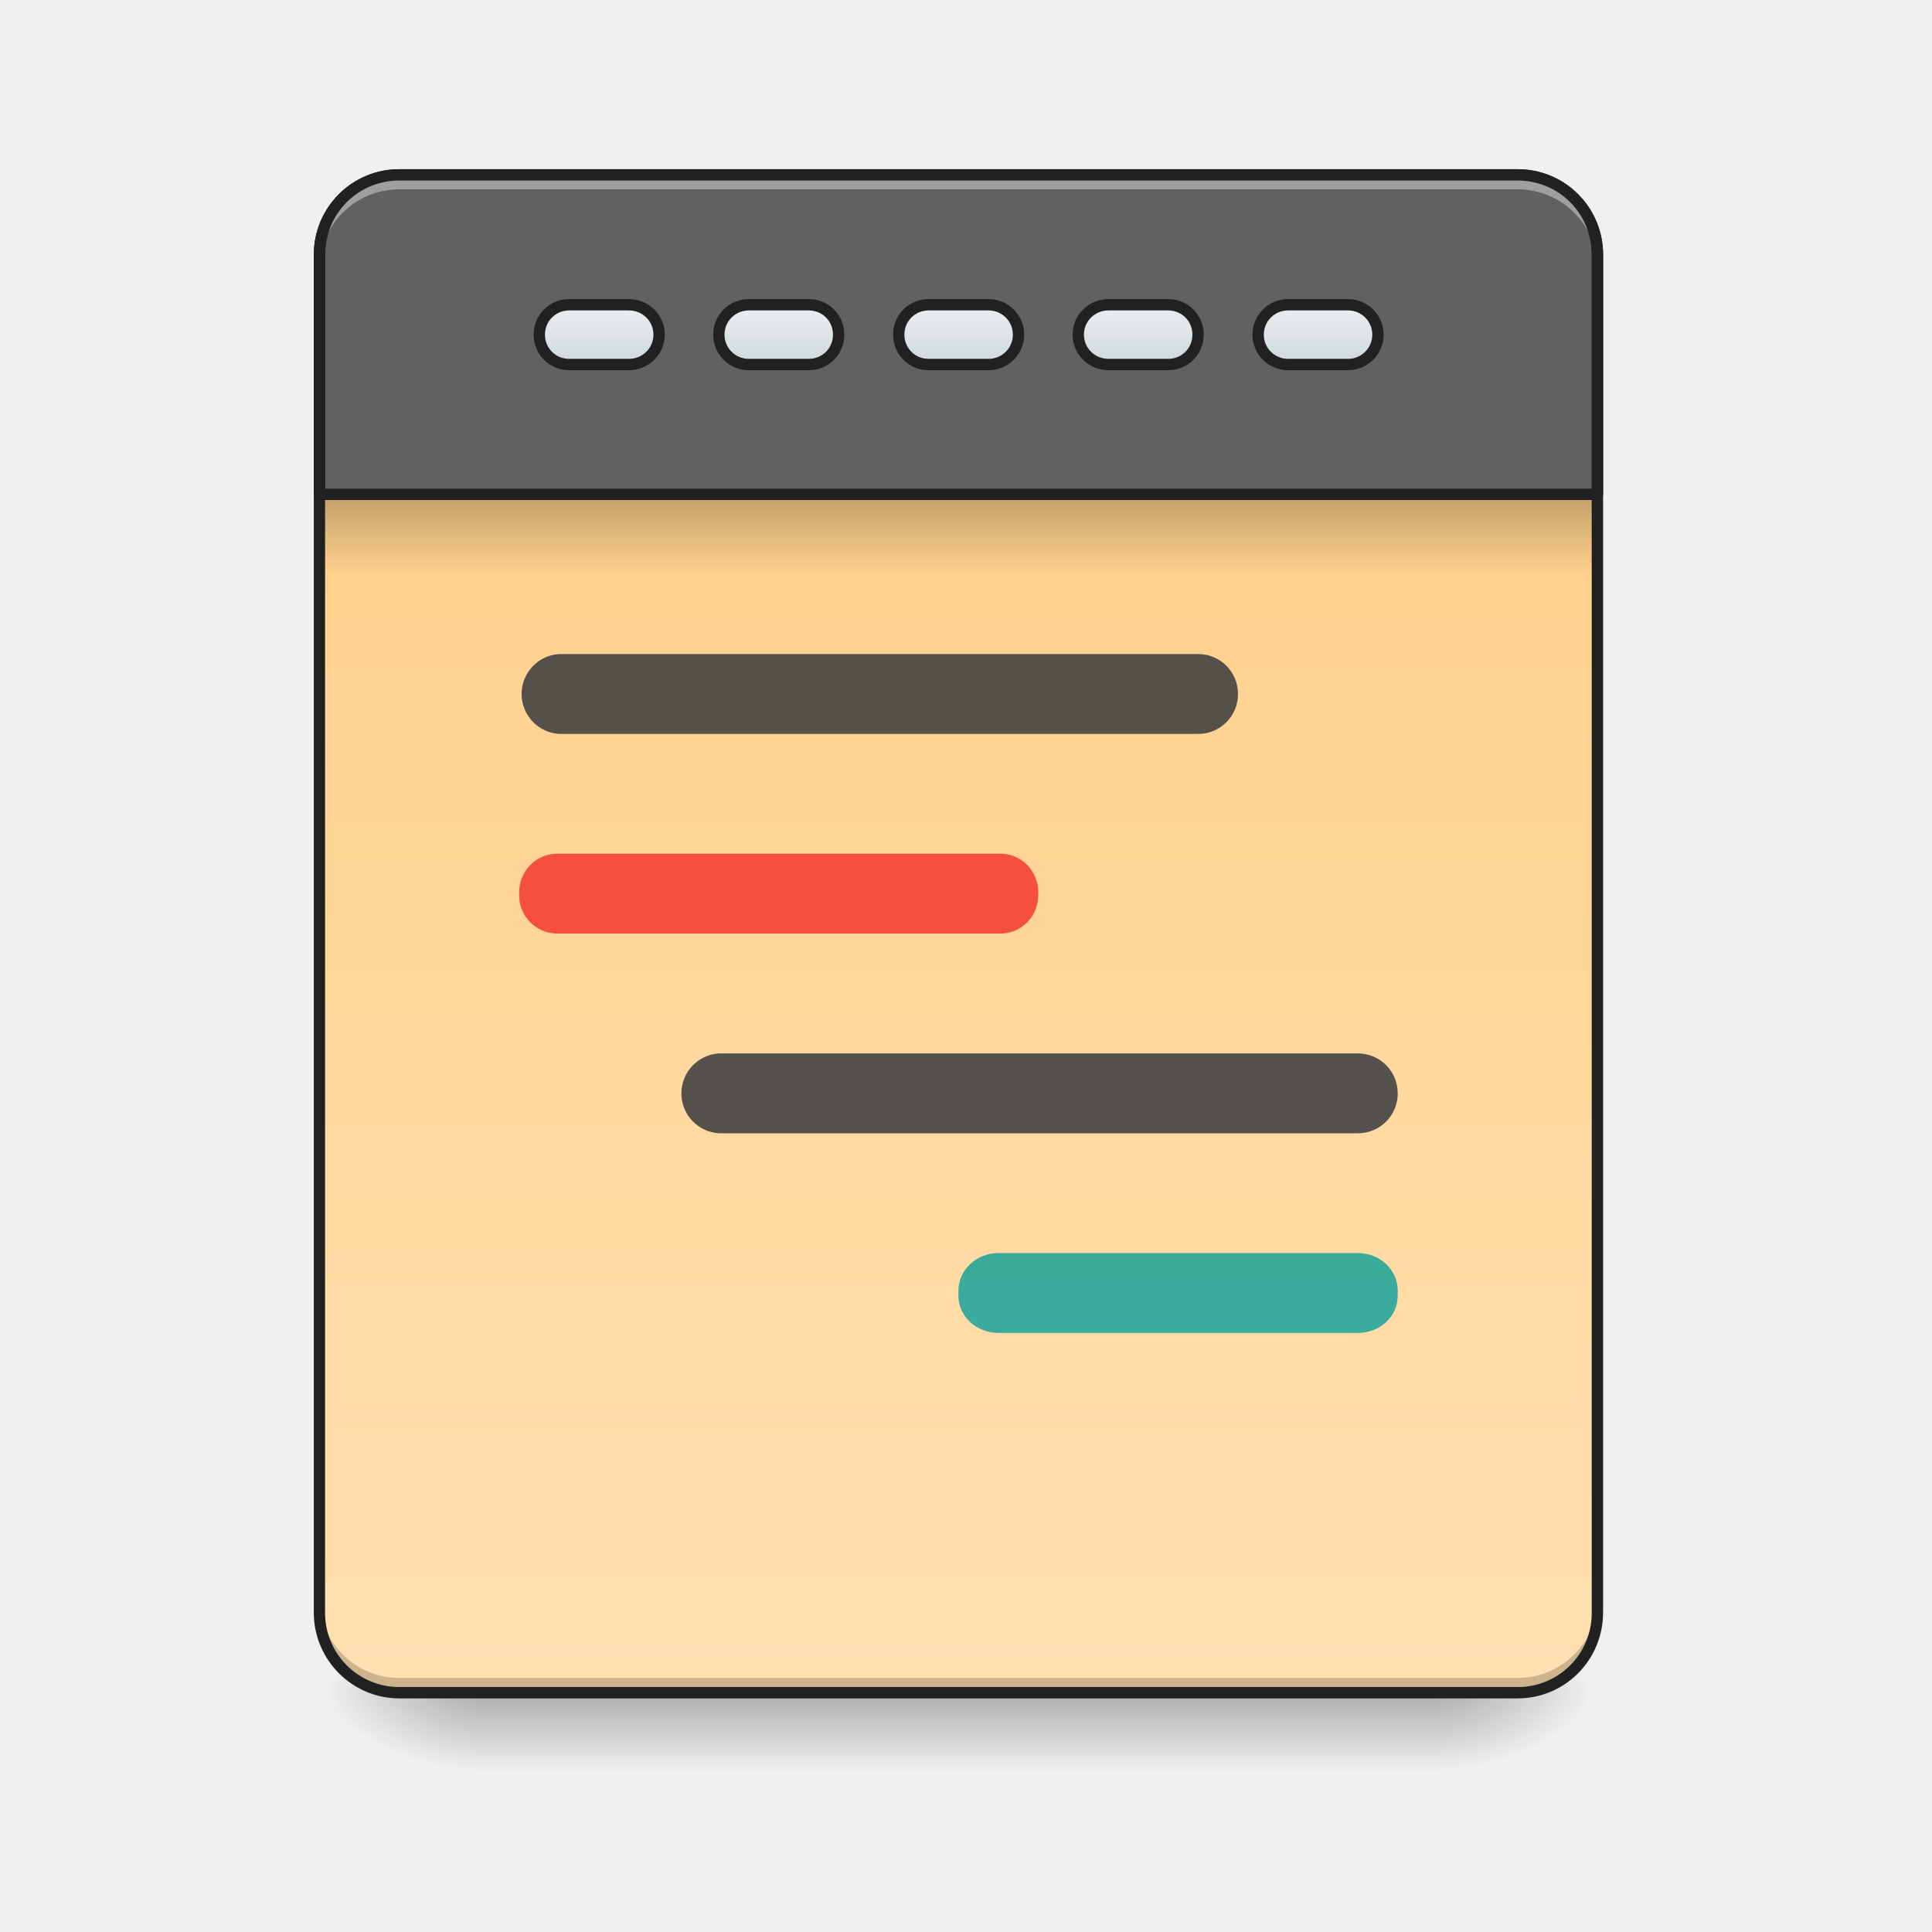
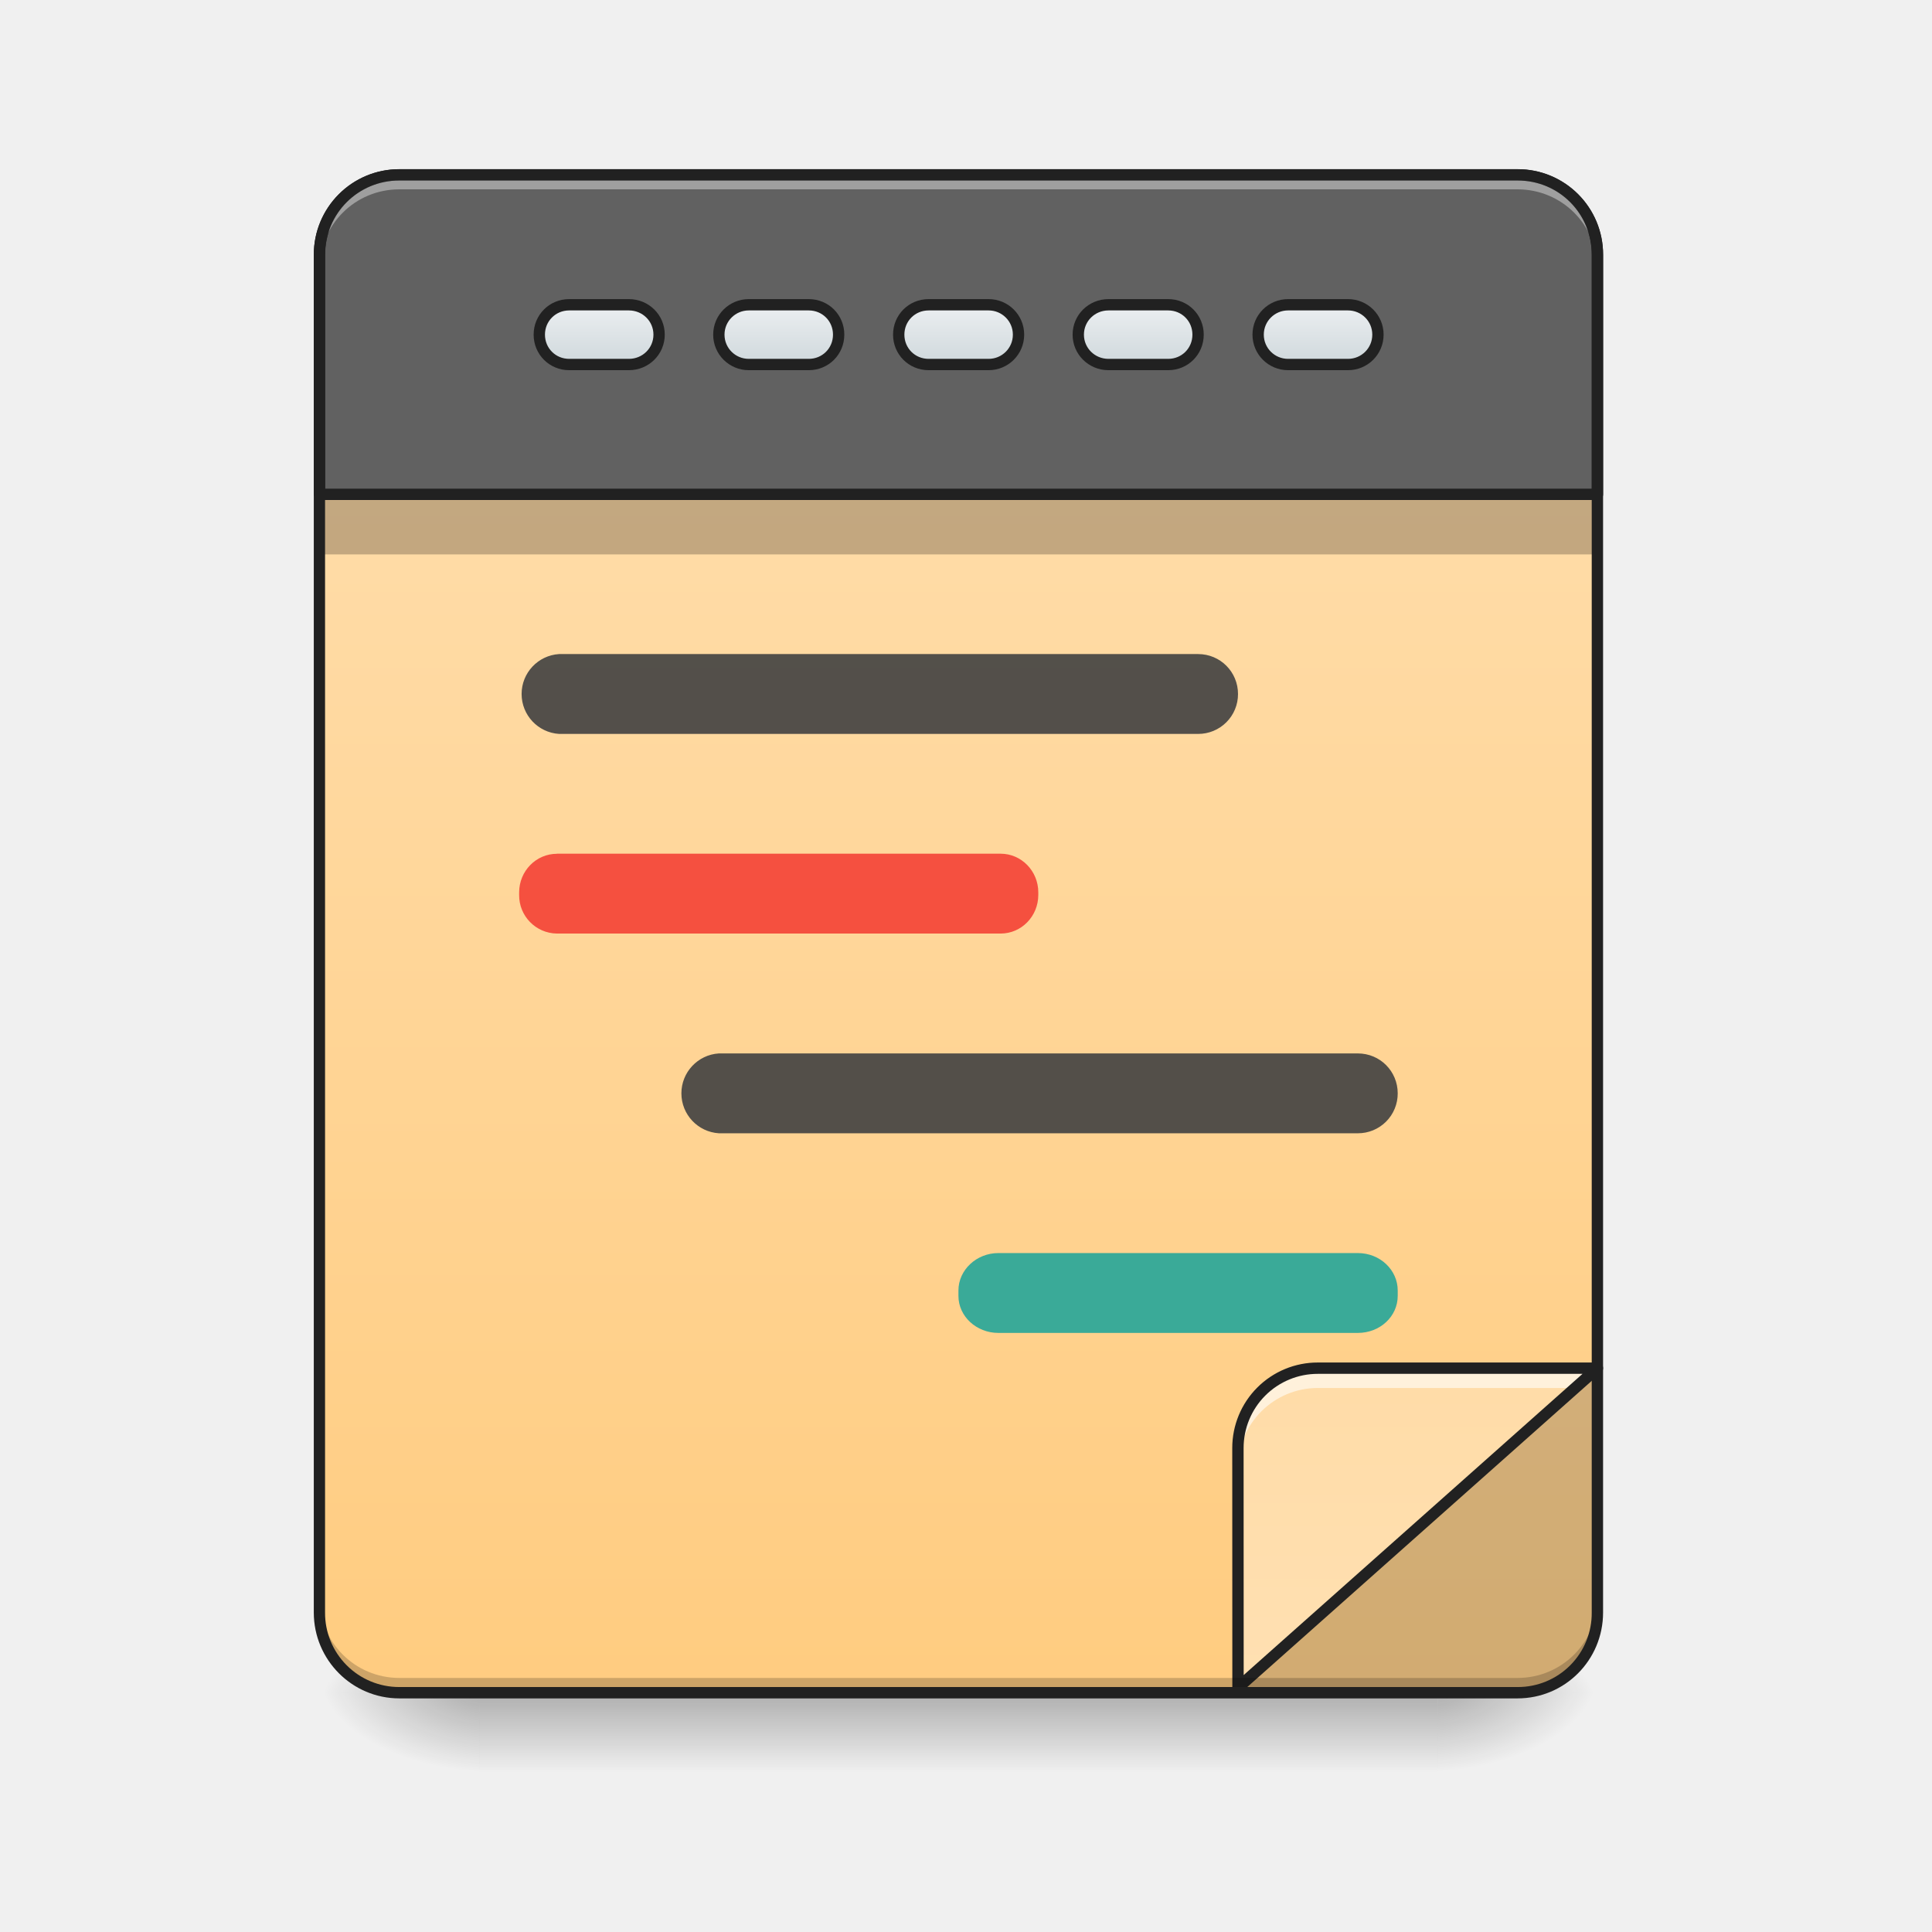
<svg xmlns="http://www.w3.org/2000/svg" width="32" height="32" viewBox="0 0 24 24">
  <defs>
    <linearGradient id="a" gradientUnits="userSpaceOnUse" x1="254" y1="233.5" x2="254" y2="254.667" gradientTransform="matrix(.04688 0 0 .04688 0 10.08)">
      <stop offset="0" stop-opacity=".275" />
      <stop offset="1" stop-opacity="0" />
    </linearGradient>
    <radialGradient id="b" gradientUnits="userSpaceOnUse" cx="450.909" cy="189.579" fx="450.909" fy="189.579" r="21.167" gradientTransform="matrix(0 -.0586 -.10548 0 37.61 47.696)">
      <stop offset="0" stop-opacity=".314" />
      <stop offset=".222" stop-opacity=".275" />
      <stop offset="1" stop-opacity="0" />
    </radialGradient>
    <radialGradient id="c" gradientUnits="userSpaceOnUse" cx="450.909" cy="189.579" fx="450.909" fy="189.579" r="21.167" gradientTransform="matrix(0 .0586 .10548 0 -13.795 -5.646)">
      <stop offset="0" stop-opacity=".314" />
      <stop offset=".222" stop-opacity=".275" />
      <stop offset="1" stop-opacity="0" />
    </radialGradient>
    <radialGradient id="d" gradientUnits="userSpaceOnUse" cx="450.909" cy="189.579" fx="450.909" fy="189.579" r="21.167" gradientTransform="matrix(0 -.0586 .10548 0 -13.795 47.696)">
      <stop offset="0" stop-opacity=".314" />
      <stop offset=".222" stop-opacity=".275" />
      <stop offset="1" stop-opacity="0" />
    </radialGradient>
    <radialGradient id="e" gradientUnits="userSpaceOnUse" cx="450.909" cy="189.579" fx="450.909" fy="189.579" r="21.167" gradientTransform="matrix(0 .0586 -.10548 0 37.61 -5.646)">
      <stop offset="0" stop-opacity=".314" />
      <stop offset=".222" stop-opacity=".275" />
      <stop offset="1" stop-opacity="0" />
    </radialGradient>
-     <linearGradient id="f" gradientUnits="userSpaceOnUse" x1="323.513" y1="-141.415" x2="323.513" y2="-25.792" gradientTransform="matrix(.05651 0 0 .16306 -4.39 25.231)">
+     <linearGradient id="f" gradientUnits="userSpaceOnUse" x1="288.396" y1="-25.792" x2="288.396" y2="-141.415" gradientTransform="matrix(.05651 0 0 .16306 -4.39 25.231)">
      <stop offset="0" stop-color="#ffcc80" />
      <stop offset="1" stop-color="#ffe0b2" />
    </linearGradient>
-     <linearGradient id="g" gradientUnits="userSpaceOnUse" x1="105.833" y1="-105.167" x2="105.833" y2="-121.042" gradientTransform="translate(148.167 -13.23)">
+     <linearGradient id="g" gradientUnits="userSpaceOnUse" x1="393.748" y1="65.109" x2="393.748" y2="-50.514" gradientTransform="matrix(-.05651 0 0 -.16306 39.617 12.789)">
+       <stop offset="0" stop-color="#ffcc80" />
+       <stop offset="1" stop-color="#ffe0b2" />
+     </linearGradient>
+     <linearGradient id="h" gradientUnits="userSpaceOnUse" x1="105.833" y1="-105.167" x2="105.833" y2="-121.042" gradientTransform="translate(148.167 -13.23)">
      <stop offset="0" stop-color="#cfd8dc" />
      <stop offset="1" stop-color="#eceff1" />
    </linearGradient>
-     <linearGradient id="h" gradientUnits="userSpaceOnUse" x1="105.833" y1="-105.167" x2="105.833" y2="-121.042" gradientTransform="translate(100.542 -13.23)">
+     <linearGradient id="i" gradientUnits="userSpaceOnUse" x1="105.833" y1="-105.167" x2="105.833" y2="-121.042" gradientTransform="translate(100.542 -13.23)">
      <stop offset="0" stop-color="#cfd8dc" />
      <stop offset="1" stop-color="#eceff1" />
    </linearGradient>
-     <linearGradient id="i" gradientUnits="userSpaceOnUse" x1="105.833" y1="-105.167" x2="105.833" y2="-121.042" gradientTransform="translate(52.917 -13.23)">
+     <linearGradient id="j" gradientUnits="userSpaceOnUse" x1="105.833" y1="-105.167" x2="105.833" y2="-121.042" gradientTransform="translate(52.917 -13.23)">
      <stop offset="0" stop-color="#cfd8dc" />
      <stop offset="1" stop-color="#eceff1" />
    </linearGradient>
-     <linearGradient id="j" gradientUnits="userSpaceOnUse" x1="105.833" y1="-105.167" x2="105.833" y2="-121.042" gradientTransform="translate(243.417 -13.23)">
+     <linearGradient id="k" gradientUnits="userSpaceOnUse" x1="105.833" y1="-105.167" x2="105.833" y2="-121.042" gradientTransform="translate(243.417 -13.23)">
      <stop offset="0" stop-color="#cfd8dc" />
      <stop offset="1" stop-color="#eceff1" />
    </linearGradient>
-     <linearGradient id="k" gradientUnits="userSpaceOnUse" x1="105.833" y1="-105.167" x2="105.833" y2="-121.042" gradientTransform="translate(195.792 -13.23)">
+     <linearGradient id="l" gradientUnits="userSpaceOnUse" x1="105.833" y1="-105.167" x2="105.833" y2="-121.042" gradientTransform="translate(195.792 -13.23)">
      <stop offset="0" stop-color="#cfd8dc" />
      <stop offset="1" stop-color="#eceff1" />
-     </linearGradient>
-     <linearGradient id="l" gradientUnits="userSpaceOnUse" x1="254" y1="-84" x2="254" y2="-62.833" gradientTransform="matrix(.0467 0 0 .04688 .016 10.08)">
-       <stop offset="0" stop-opacity=".235" />
-       <stop offset="1" stop-opacity="0" />
    </linearGradient>
  </defs>
  <path d="M5.953 21.027H17.86v.993H5.953zm0 0" fill="url(#a)" />
  <path d="M17.86 21.027h1.984v-.996h-1.985zm0 0" fill="url(#b)" />
  <path d="M5.953 21.027H3.97v.993h1.984zm0 0" fill="url(#c)" />
  <path d="M5.953 21.027H3.97v-.996h1.984zm0 0" fill="url(#d)" />
  <path d="M17.86 21.027h1.984v.993h-1.985zm0 0" fill="url(#e)" />
  <path d="M4.96 2.172h13.892c.55 0 .992.445.992.992v16.867c0 .551-.442.996-.992.996H4.96a.994.994 0 0 1-.992-.996V3.164c0-.547.445-.992.992-.992zm0 0" fill="url(#f)" />
+   <path d="M4.031 5.957h15.754v.93H4.031zm0 0" fill-opacity=".235" />
+   <path d="M19.844 16.996l-4.465 3.969h3.473c.55 0 .992-.445.992-.992zm0 0" fill="#424242" fill-opacity=".235" />
+   <path d="M15.379 20.965l4.465-3.969H16.37a.991.991 0 0 0-.992.992zm0 0" fill="url(#g)" />
+   <path d="M16.371 16.996a.991.991 0 0 0-.992.992v.246c0-.55.445-.992.992-.992h3.195l.278-.246zm0 0" fill="#fff" fill-opacity=".588" />
+   <path d="M15.379 20.965l4.465-3.969H16.37a.991.991 0 0 0-.992.992zm0 0" fill="none" stroke-width=".141" stroke-linecap="round" stroke-linejoin="round" stroke="#212121" />
  <path d="M4.96 2.172a.989.989 0 0 0-.991.992v2.977h15.875V3.164a.989.989 0 0 0-.992-.992zm0 0" fill="#616161" stroke-width=".141" stroke-linecap="round" stroke-linejoin="round" stroke="#212121" />
  <path d="M4.96 20.969a.989.989 0 0 1-.991-.992v-.125c0 .55.441.992.992.992h13.89c.551 0 .993-.442.993-.992v.125c0 .55-.442.992-.992.992zm0 0" fill-opacity=".196" />
  <path d="M4.96 2.227a.991.991 0 0 0-.991.992v.125c0-.551.441-.992.992-.992h13.89c.551 0 .993.441.993.992v-.125a.991.991 0 0 0-.992-.992zm0 0" fill="#fff" fill-opacity=".392" />
  <path d="M4.96 2.102c-.585 0-1.062.476-1.062 1.062v16.867c0 .59.477 1.067 1.063 1.067h13.89c.59 0 1.063-.477 1.063-1.067V3.164c0-.586-.473-1.062-1.062-1.062zm0 .14h13.892c.515 0 .921.41.921.922v16.867a.917.917 0 0 1-.921.926H4.96a.92.92 0 0 1-.922-.926V3.164c0-.512.41-.922.922-.922zm0 0" fill="#212121" />
-   <path d="M246.06-134.258h15.915c4.333 0 7.916 3.5 7.916 7.916s-3.583 7.916-7.916 7.916H246.06c-4.416 0-7.916-3.5-7.916-7.916s3.5-7.916 7.916-7.916zm0 0" transform="matrix(.04688 0 0 .04688 0 10.08)" fill="url(#g)" stroke-width="3" stroke-linecap="round" stroke-linejoin="round" stroke="#212121" />
-   <path d="M198.398-134.258h15.915c4.416 0 7.916 3.5 7.916 7.916s-3.5 7.916-7.916 7.916h-15.915c-4.333 0-7.916-3.5-7.916-7.916s3.583-7.916 7.916-7.916zm0 0" transform="matrix(.04688 0 0 .04688 0 10.08)" fill="url(#h)" stroke-width="3" stroke-linecap="round" stroke-linejoin="round" stroke="#212121" />
-   <path d="M150.819-134.258h15.832c4.416 0 7.999 3.5 7.999 7.916s-3.583 7.916-8 7.916H150.82c-4.416 0-7.916-3.5-7.916-7.916s3.5-7.916 7.916-7.916zm0 0" transform="matrix(.04688 0 0 .04688 0 10.08)" fill="url(#i)" stroke-width="3" stroke-linecap="round" stroke-linejoin="round" stroke="#212121" />
-   <path d="M341.3-134.258h15.916c4.333 0 7.916 3.5 7.916 7.916s-3.583 7.916-7.916 7.916H341.3c-4.333 0-7.916-3.5-7.916-7.916s3.583-7.916 7.916-7.916zm0 0" transform="matrix(.04688 0 0 .04688 0 10.08)" fill="url(#j)" stroke-width="3" stroke-linecap="round" stroke-linejoin="round" stroke="#212121" />
-   <path d="M293.722-134.258h15.832c4.416 0 7.916 3.5 7.916 7.916s-3.5 7.916-7.916 7.916h-15.832c-4.416 0-8-3.5-8-7.916s3.584-7.916 8-7.916zm0 0" transform="matrix(.04688 0 0 .04688 0 10.08)" fill="url(#k)" stroke-width="3" stroke-linecap="round" stroke-linejoin="round" stroke="#212121" />
-   <path d="M6.918 10.605h5.512c.258 0 .468.215.468.48v.032c0 .266-.21.48-.468.48H6.918a.475.475 0 0 1-.469-.48v-.031c0-.266.211-.48.469-.48zm0 0" fill="#f44336" fill-opacity=".906" />
-   <path d="M6.945 8.125h7.938c.277 0 .496.223.496.496a.494.494 0 0 1-.496.496H6.945a.497.497 0 0 1 0-.992zm0 0M8.93 13.086h7.937c.278 0 .496.223.496.496a.494.494 0 0 1-.496.496H8.93a.497.497 0 0 1 0-.992zm0 0" fill="#424242" fill-opacity=".906" />
-   <path d="M12.402 15.566h4.465c.278 0 .496.211.496.465v.067c0 .254-.218.46-.496.46h-4.465c-.273 0-.496-.206-.496-.46v-.067c0-.254.223-.465.496-.465zm0 0" fill="#26a69a" fill-opacity=".906" />
-   <path d="M4.031 6.203h15.754v.93H4.031zm0 0" fill="url(#l)" />
+   <path d="M246.06-134.258h15.915c4.333 0 7.916 3.5 7.916 7.916s-3.583 7.916-7.916 7.916H246.06c-4.416 0-7.916-3.5-7.916-7.916s3.5-7.916 7.916-7.916zm0 0" transform="matrix(.04688 0 0 .04688 0 10.08)" fill="url(#h)" stroke-width="3" stroke-linecap="round" stroke-linejoin="round" stroke="#212121" />
+   <path d="M198.398-134.258h15.915c4.416 0 7.916 3.5 7.916 7.916s-3.5 7.916-7.916 7.916h-15.915c-4.333 0-7.916-3.5-7.916-7.916s3.583-7.916 7.916-7.916zm0 0" transform="matrix(.04688 0 0 .04688 0 10.08)" fill="url(#i)" stroke-width="3" stroke-linecap="round" stroke-linejoin="round" stroke="#212121" />
+   <path d="M150.819-134.258h15.832c4.416 0 7.999 3.5 7.999 7.916s-3.583 7.916-8 7.916H150.82c-4.416 0-7.916-3.5-7.916-7.916s3.5-7.916 7.916-7.916zm0 0" transform="matrix(.04688 0 0 .04688 0 10.08)" fill="url(#j)" stroke-width="3" stroke-linecap="round" stroke-linejoin="round" stroke="#212121" />
+   <path d="M341.3-134.258h15.916c4.333 0 7.916 3.5 7.916 7.916s-3.583 7.916-7.916 7.916H341.3c-4.333 0-7.916-3.5-7.916-7.916s3.583-7.916 7.916-7.916zm0 0" transform="matrix(.04688 0 0 .04688 0 10.08)" fill="url(#k)" stroke-width="3" stroke-linecap="round" stroke-linejoin="round" stroke="#212121" />
+   <path d="M293.722-134.258h15.832c4.416 0 7.916 3.5 7.916 7.916s-3.5 7.916-7.916 7.916h-15.832c-4.416 0-8-3.5-8-7.916s3.584-7.916 8-7.916zm0 0" transform="matrix(.04688 0 0 .04688 0 10.08)" fill="url(#l)" stroke-width="3" stroke-linecap="round" stroke-linejoin="round" stroke="#212121" />
+   <path d="M6.918 10.605h5.512c.258 0 .468.215.468.48v.032c0 .266-.21.48-.468.48H6.918a.475.475 0 0 1-.469-.48v-.031c0-.266.211-.48.469-.48zm0 0" fill="#f44336" fill-opacity=".904" />
+   <path d="M6.945 8.125h7.938c.277 0 .496.223.496.496a.494.494 0 0 1-.496.496H6.945a.497.497 0 0 1 0-.992zm0 0M8.93 13.086h7.937c.278 0 .496.223.496.496a.494.494 0 0 1-.496.496H8.93a.497.497 0 0 1 0-.992zm0 0" fill="#424242" fill-opacity=".904" />
+   <path d="M12.402 15.566h4.465c.278 0 .496.211.496.465v.067c0 .254-.218.46-.496.46h-4.465c-.273 0-.496-.206-.496-.46v-.067c0-.254.223-.465.496-.465zm0 0" fill="#26a69a" fill-opacity=".904" />
</svg>
